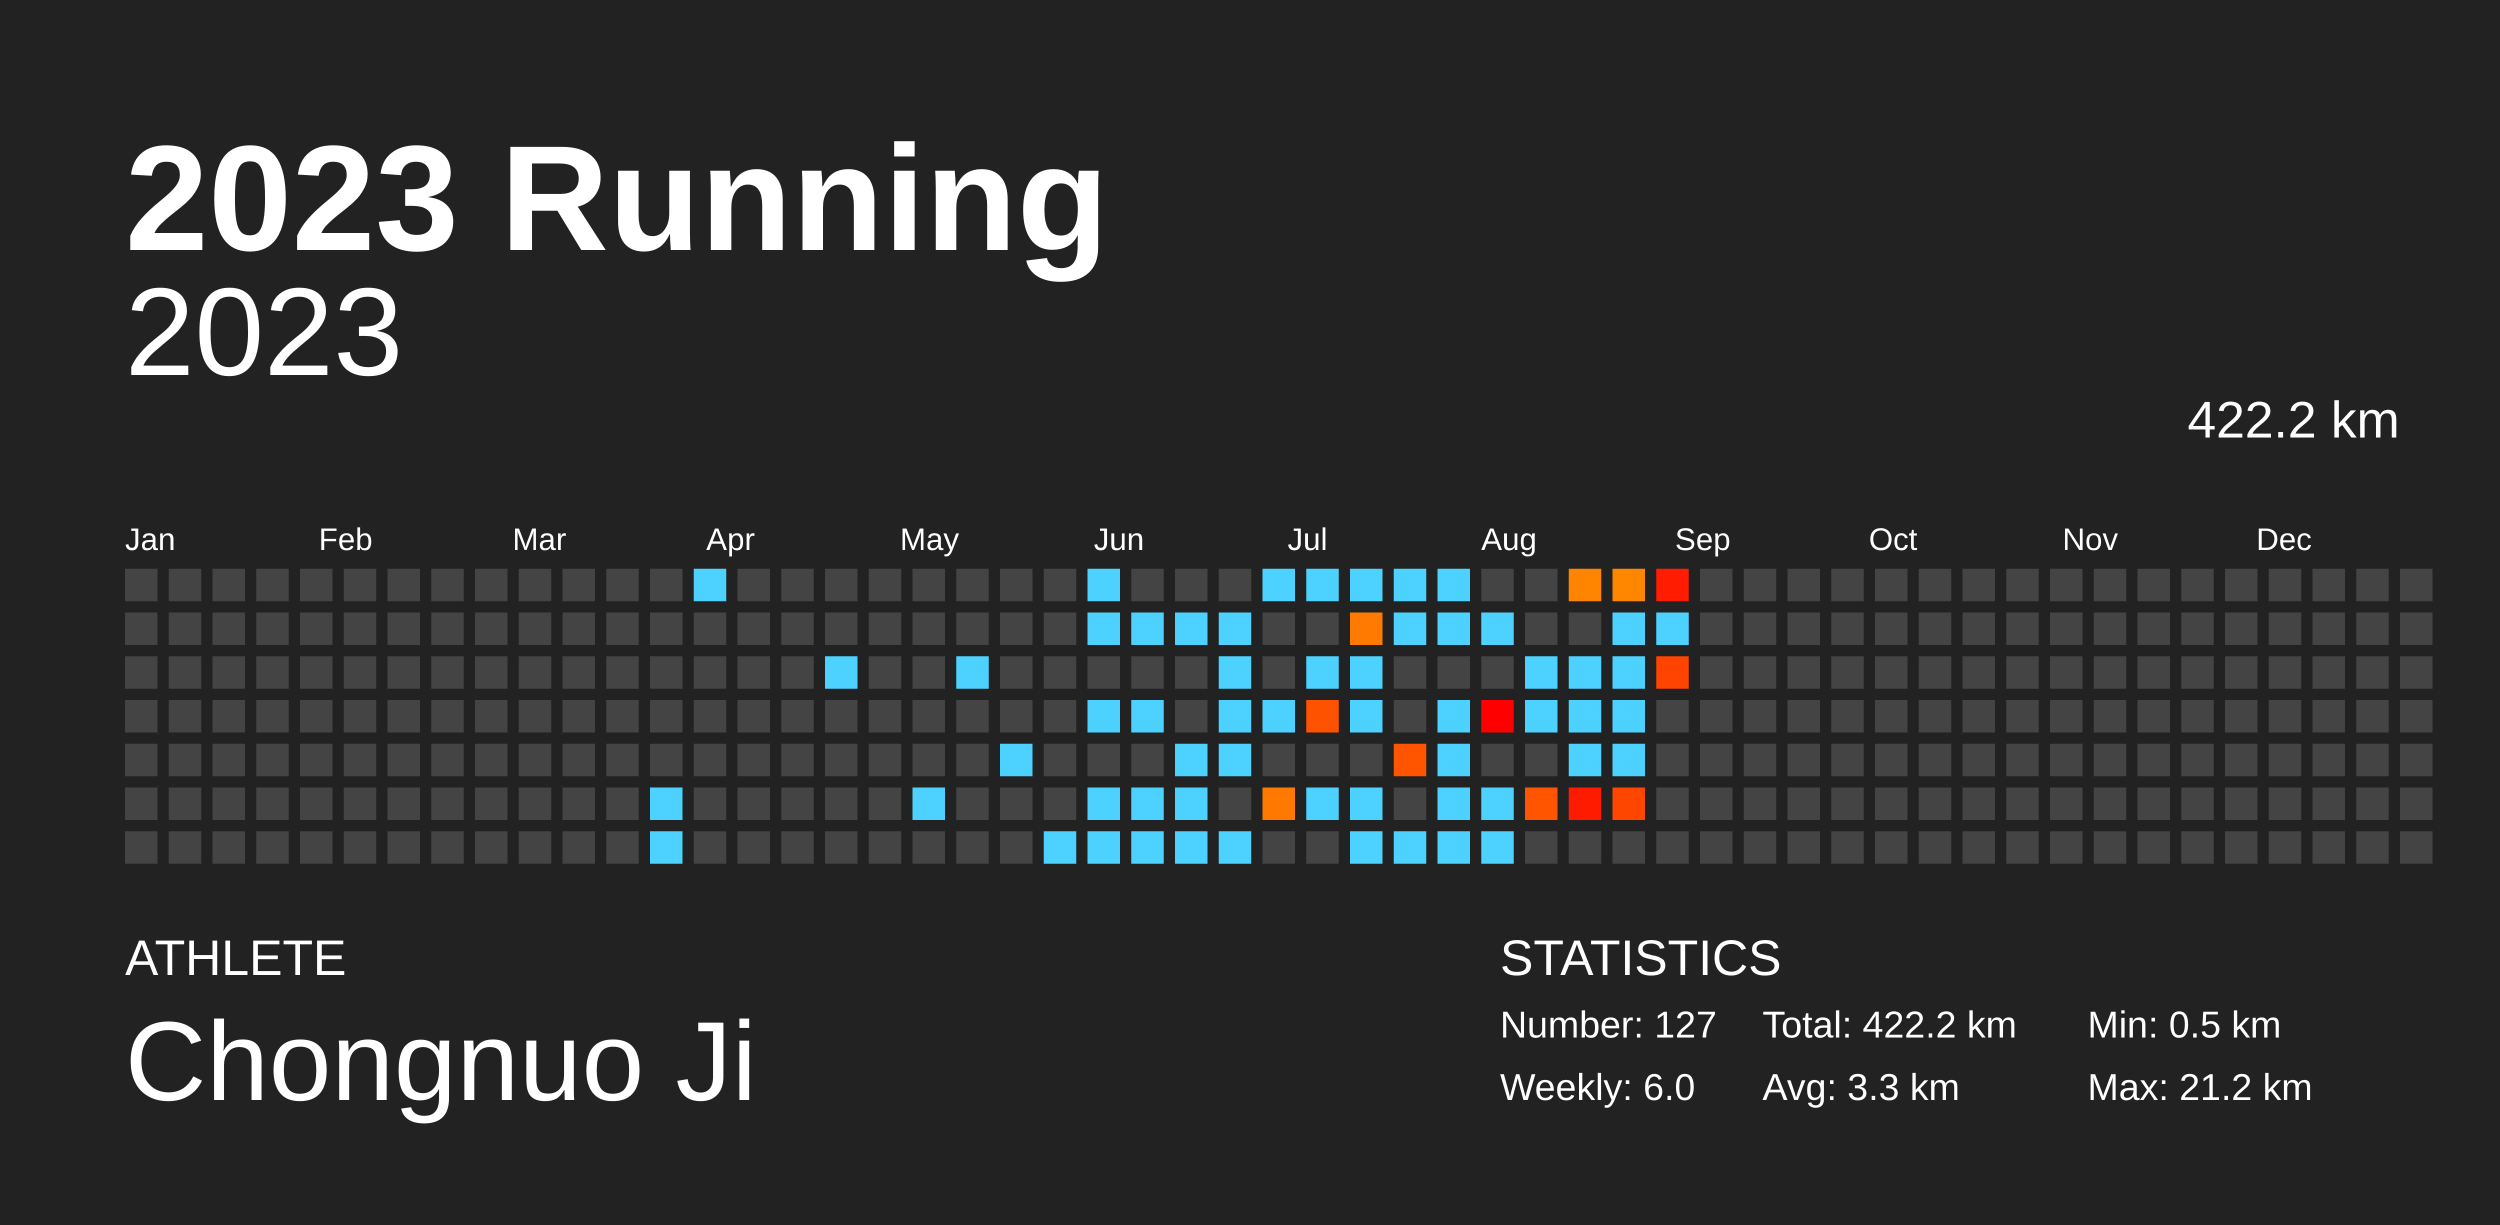
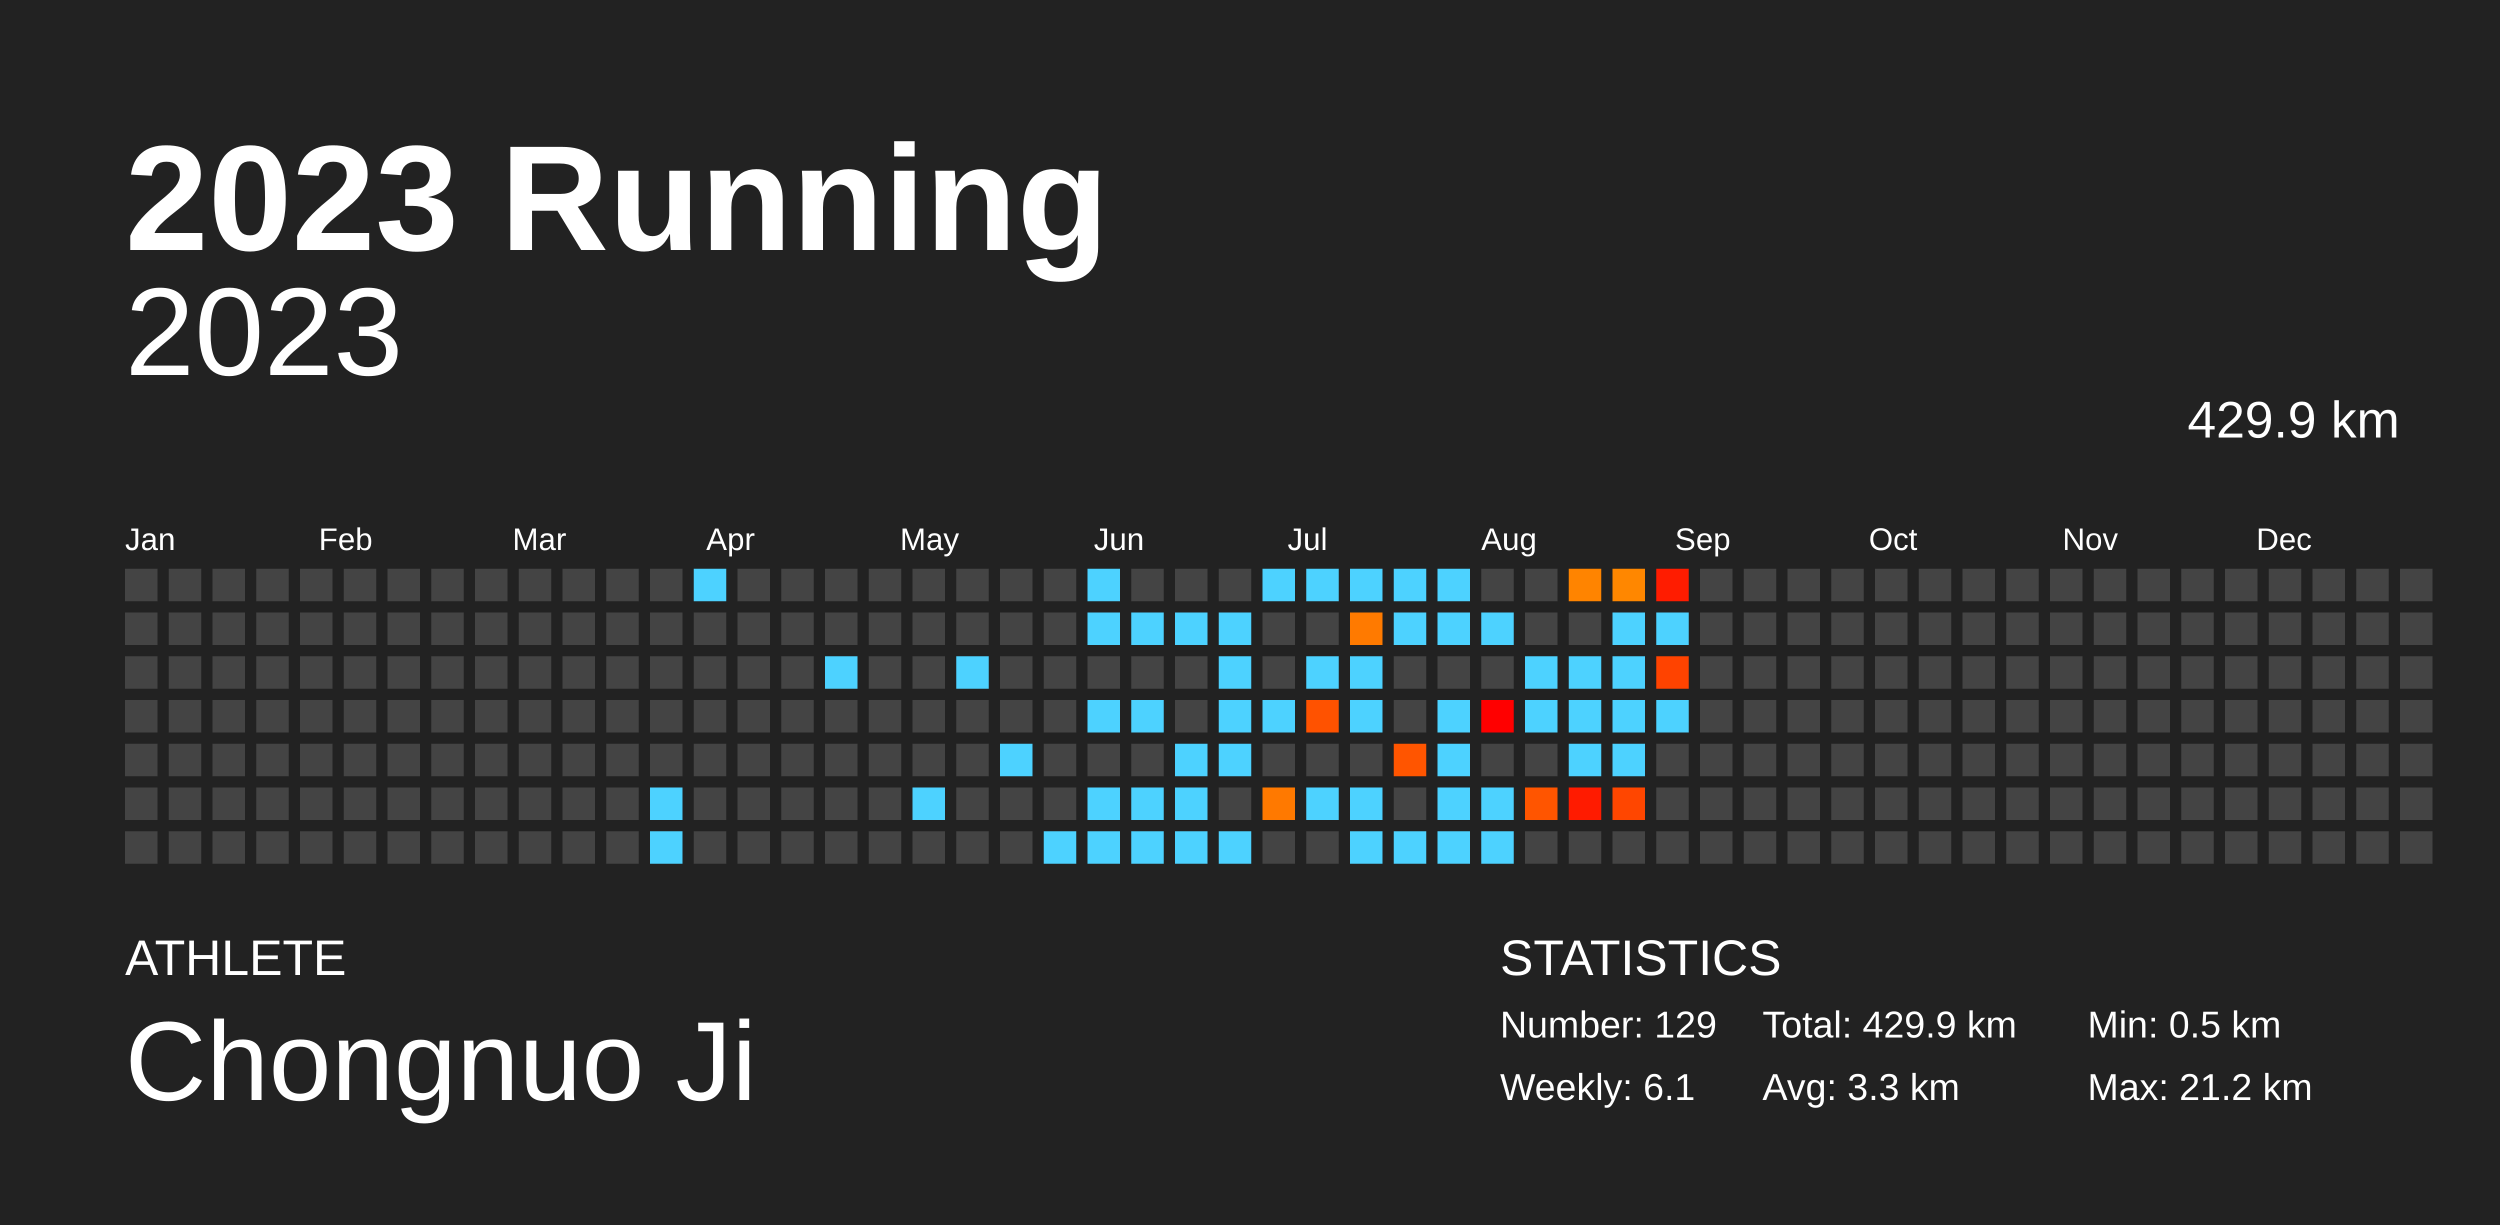
<svg xmlns="http://www.w3.org/2000/svg" baseProfile="full" height="98mm" version="1.1" viewBox="0,0,200,98" width="200mm">
  <defs />
  <rect fill="#222222" height="98" width="200" x="0" y="0" />
  <text fill="#FFFFFF" style="font-size:12px; font-family:Arial; font-weight:bold;" x="10" y="20">2023 Running</text>
  <text fill="#FFFFFF" style="font-size:4px; font-family:Arial" x="10" y="78">ATHLETE</text>
  <text fill="#FFFFFF" style="font-size:9px; font-family:Arial" x="10" y="88">Chongnuo Ji</text>
  <text fill="#FFFFFF" style="font-size:4px; font-family:Arial" x="120" y="78">STATISTICS</text>
-   <text fill="#FFFFFF" style="font-size:3px; font-family:Arial" x="120" y="83">Number: 127</text>
-   <text fill="#FFFFFF" style="font-size:3px; font-family:Arial" x="120" y="88">Weekly: 6.0</text>
-   <text fill="#FFFFFF" style="font-size:3px; font-family:Arial" x="141" y="83">Total: 422.2 km</text>
+   <text fill="#FFFFFF" style="font-size:3px; font-family:Arial" x="120" y="83">Number: 129</text>
+   <text fill="#FFFFFF" style="font-size:3px; font-family:Arial" x="120" y="88">Weekly: 6.1</text>
+   <text fill="#FFFFFF" style="font-size:3px; font-family:Arial" x="141" y="83">Total: 429.9 km</text>
  <text fill="#FFFFFF" style="font-size:3px; font-family:Arial" x="141" y="88">Avg: 3.3 km</text>
  <text fill="#FFFFFF" style="font-size:3px; font-family:Arial" x="167" y="83">Min: 0.5 km</text>
  <text fill="#FFFFFF" style="font-size:3px; font-family:Arial" x="167" y="88">Max: 21.2 km</text>
  <text alignment-baseline="hanging" fill="#FFFFFF" style="font-size:10.0px; font-family:Arial;" x="10" y="30">2023</text>
-   <text alignment-baseline="hanging" fill="#FFFFFF" style="font-size:4.125px; font-family:Arial;" x="175" y="35">422.2 km</text>
+   <text alignment-baseline="hanging" fill="#FFFFFF" style="font-size:4.125px; font-family:Arial;" x="175" y="35">429.9 km</text>
  <text fill="#FFFFFF" style="font-size:2.5px; font-family:Arial" x="10.0" y="44">Jan</text>
  <text fill="#FFFFFF" style="font-size:2.5px; font-family:Arial" x="25.5" y="44">Feb</text>
  <text fill="#FFFFFF" style="font-size:2.5px; font-family:Arial" x="41.0" y="44">Mar</text>
  <text fill="#FFFFFF" style="font-size:2.5px; font-family:Arial" x="56.5" y="44">Apr</text>
  <text fill="#FFFFFF" style="font-size:2.5px; font-family:Arial" x="72.0" y="44">May</text>
  <text fill="#FFFFFF" style="font-size:2.5px; font-family:Arial" x="87.5" y="44">Jun</text>
  <text fill="#FFFFFF" style="font-size:2.5px; font-family:Arial" x="103.0" y="44">Jul</text>
  <text fill="#FFFFFF" style="font-size:2.5px; font-family:Arial" x="118.5" y="44">Aug</text>
  <text fill="#FFFFFF" style="font-size:2.5px; font-family:Arial" x="134.0" y="44">Sep</text>
  <text fill="#FFFFFF" style="font-size:2.5px; font-family:Arial" x="149.5" y="44">Oct</text>
  <text fill="#FFFFFF" style="font-size:2.5px; font-family:Arial" x="165.0" y="44">Nov</text>
  <text fill="#FFFFFF" style="font-size:2.5px; font-family:Arial" x="180.5" y="44">Dec</text>
  <rect fill="#444444" height="2.6" width="2.6" x="10.0" y="45.5" />
  <rect fill="#444444" height="2.6" width="2.6" x="10.0" y="49.0" />
  <rect fill="#444444" height="2.6" width="2.6" x="10.0" y="52.5" />
  <rect fill="#444444" height="2.6" width="2.6" x="10.0" y="56.0" />
  <rect fill="#444444" height="2.6" width="2.6" x="10.0" y="59.5" />
  <rect fill="#444444" height="2.6" width="2.6" x="10.0" y="63.0" />
  <rect fill="#444444" height="2.6" width="2.6" x="10.0" y="66.5" />
  <rect fill="#444444" height="2.6" width="2.6" x="13.5" y="45.5" />
  <rect fill="#444444" height="2.6" width="2.6" x="13.5" y="49.0" />
  <rect fill="#444444" height="2.6" width="2.6" x="13.5" y="52.5" />
  <rect fill="#444444" height="2.6" width="2.6" x="13.5" y="56.0" />
  <rect fill="#444444" height="2.6" width="2.6" x="13.5" y="59.5" />
  <rect fill="#444444" height="2.6" width="2.6" x="13.5" y="63.0" />
  <rect fill="#444444" height="2.6" width="2.6" x="13.5" y="66.5" />
  <rect fill="#444444" height="2.6" width="2.6" x="17.0" y="45.5" />
  <rect fill="#444444" height="2.6" width="2.6" x="17.0" y="49.0" />
  <rect fill="#444444" height="2.6" width="2.6" x="17.0" y="52.5" />
  <rect fill="#444444" height="2.6" width="2.6" x="17.0" y="56.0" />
  <rect fill="#444444" height="2.6" width="2.6" x="17.0" y="59.5" />
  <rect fill="#444444" height="2.6" width="2.6" x="17.0" y="63.0" />
  <rect fill="#444444" height="2.6" width="2.6" x="17.0" y="66.5" />
  <rect fill="#444444" height="2.6" width="2.6" x="20.5" y="45.5" />
  <rect fill="#444444" height="2.6" width="2.6" x="20.5" y="49.0" />
  <rect fill="#444444" height="2.6" width="2.6" x="20.5" y="52.5" />
  <rect fill="#444444" height="2.6" width="2.6" x="20.5" y="56.0" />
  <rect fill="#444444" height="2.6" width="2.6" x="20.5" y="59.5" />
  <rect fill="#444444" height="2.6" width="2.6" x="20.5" y="63.0" />
  <rect fill="#444444" height="2.6" width="2.6" x="20.5" y="66.5" />
  <rect fill="#444444" height="2.6" width="2.6" x="24.0" y="45.5" />
  <rect fill="#444444" height="2.6" width="2.6" x="24.0" y="49.0" />
  <rect fill="#444444" height="2.6" width="2.6" x="24.0" y="52.5" />
  <rect fill="#444444" height="2.6" width="2.6" x="24.0" y="56.0" />
  <rect fill="#444444" height="2.6" width="2.6" x="24.0" y="59.5" />
  <rect fill="#444444" height="2.6" width="2.6" x="24.0" y="63.0" />
  <rect fill="#444444" height="2.6" width="2.6" x="24.0" y="66.5" />
  <rect fill="#444444" height="2.6" width="2.6" x="27.5" y="45.5" />
  <rect fill="#444444" height="2.6" width="2.6" x="27.5" y="49.0" />
  <rect fill="#444444" height="2.6" width="2.6" x="27.5" y="52.5" />
  <rect fill="#444444" height="2.6" width="2.6" x="27.5" y="56.0" />
  <rect fill="#444444" height="2.6" width="2.6" x="27.5" y="59.5" />
  <rect fill="#444444" height="2.6" width="2.6" x="27.5" y="63.0" />
  <rect fill="#444444" height="2.6" width="2.6" x="27.5" y="66.5" />
  <rect fill="#444444" height="2.6" width="2.6" x="31.0" y="45.5" />
  <rect fill="#444444" height="2.6" width="2.6" x="31.0" y="49.0" />
  <rect fill="#444444" height="2.6" width="2.6" x="31.0" y="52.5" />
  <rect fill="#444444" height="2.6" width="2.6" x="31.0" y="56.0" />
  <rect fill="#444444" height="2.6" width="2.6" x="31.0" y="59.5" />
  <rect fill="#444444" height="2.6" width="2.6" x="31.0" y="63.0" />
  <rect fill="#444444" height="2.6" width="2.6" x="31.0" y="66.5" />
  <rect fill="#444444" height="2.6" width="2.6" x="34.5" y="45.5" />
  <rect fill="#444444" height="2.6" width="2.6" x="34.5" y="49.0" />
  <rect fill="#444444" height="2.6" width="2.6" x="34.5" y="52.5" />
  <rect fill="#444444" height="2.6" width="2.6" x="34.5" y="56.0" />
  <rect fill="#444444" height="2.6" width="2.6" x="34.5" y="59.5" />
  <rect fill="#444444" height="2.6" width="2.6" x="34.5" y="63.0" />
  <rect fill="#444444" height="2.6" width="2.6" x="34.5" y="66.5" />
  <rect fill="#444444" height="2.6" width="2.6" x="38.0" y="45.5" />
  <rect fill="#444444" height="2.6" width="2.6" x="38.0" y="49.0" />
  <rect fill="#444444" height="2.6" width="2.6" x="38.0" y="52.5" />
  <rect fill="#444444" height="2.6" width="2.6" x="38.0" y="56.0" />
  <rect fill="#444444" height="2.6" width="2.6" x="38.0" y="59.5" />
  <rect fill="#444444" height="2.6" width="2.6" x="38.0" y="63.0" />
  <rect fill="#444444" height="2.6" width="2.6" x="38.0" y="66.5" />
  <rect fill="#444444" height="2.6" width="2.6" x="41.5" y="45.5" />
  <rect fill="#444444" height="2.6" width="2.6" x="41.5" y="49.0" />
  <rect fill="#444444" height="2.6" width="2.6" x="41.5" y="52.5" />
  <rect fill="#444444" height="2.6" width="2.6" x="41.5" y="56.0" />
  <rect fill="#444444" height="2.6" width="2.6" x="41.5" y="59.5" />
  <rect fill="#444444" height="2.6" width="2.6" x="41.5" y="63.0" />
  <rect fill="#444444" height="2.6" width="2.6" x="41.5" y="66.5" />
  <rect fill="#444444" height="2.6" width="2.6" x="45.0" y="45.5" />
  <rect fill="#444444" height="2.6" width="2.6" x="45.0" y="49.0" />
  <rect fill="#444444" height="2.6" width="2.6" x="45.0" y="52.5" />
  <rect fill="#444444" height="2.6" width="2.6" x="45.0" y="56.0" />
  <rect fill="#444444" height="2.6" width="2.6" x="45.0" y="59.5" />
  <rect fill="#444444" height="2.6" width="2.6" x="45.0" y="63.0" />
  <rect fill="#444444" height="2.6" width="2.6" x="45.0" y="66.5" />
  <rect fill="#444444" height="2.6" width="2.6" x="48.5" y="45.5" />
  <rect fill="#444444" height="2.6" width="2.6" x="48.5" y="49.0" />
  <rect fill="#444444" height="2.6" width="2.6" x="48.5" y="52.5" />
  <rect fill="#444444" height="2.6" width="2.6" x="48.5" y="56.0" />
  <rect fill="#444444" height="2.6" width="2.6" x="48.5" y="59.5" />
  <rect fill="#444444" height="2.6" width="2.6" x="48.5" y="63.0" />
  <rect fill="#444444" height="2.6" width="2.6" x="48.5" y="66.5" />
  <rect fill="#444444" height="2.6" width="2.6" x="52.0" y="45.5" />
  <rect fill="#444444" height="2.6" width="2.6" x="52.0" y="49.0" />
  <rect fill="#444444" height="2.6" width="2.6" x="52.0" y="52.5" />
  <rect fill="#444444" height="2.6" width="2.6" x="52.0" y="56.0" />
  <rect fill="#444444" height="2.6" width="2.6" x="52.0" y="59.5" />
  <rect fill="#4dd2ff" height="2.6" width="2.6" x="52.0" y="63.0" />
  <rect fill="#4dd2ff" height="2.6" width="2.6" x="52.0" y="66.5" />
  <rect fill="#4dd2ff" height="2.6" width="2.6" x="55.5" y="45.5" />
  <rect fill="#444444" height="2.6" width="2.6" x="55.5" y="49.0" />
  <rect fill="#444444" height="2.6" width="2.6" x="55.5" y="52.5" />
  <rect fill="#444444" height="2.6" width="2.6" x="55.5" y="56.0" />
  <rect fill="#444444" height="2.6" width="2.6" x="55.5" y="59.5" />
  <rect fill="#444444" height="2.6" width="2.6" x="55.5" y="63.0" />
  <rect fill="#444444" height="2.6" width="2.6" x="55.5" y="66.5" />
  <rect fill="#444444" height="2.6" width="2.6" x="59.0" y="45.5" />
  <rect fill="#444444" height="2.6" width="2.6" x="59.0" y="49.0" />
  <rect fill="#444444" height="2.6" width="2.6" x="59.0" y="52.5" />
  <rect fill="#444444" height="2.6" width="2.6" x="59.0" y="56.0" />
  <rect fill="#444444" height="2.6" width="2.6" x="59.0" y="59.5" />
  <rect fill="#444444" height="2.6" width="2.6" x="59.0" y="63.0" />
  <rect fill="#444444" height="2.6" width="2.6" x="59.0" y="66.5" />
  <rect fill="#444444" height="2.6" width="2.6" x="62.5" y="45.5" />
  <rect fill="#444444" height="2.6" width="2.6" x="62.5" y="49.0" />
  <rect fill="#444444" height="2.6" width="2.6" x="62.5" y="52.5" />
  <rect fill="#444444" height="2.6" width="2.6" x="62.5" y="56.0" />
  <rect fill="#444444" height="2.6" width="2.6" x="62.5" y="59.5" />
  <rect fill="#444444" height="2.6" width="2.6" x="62.5" y="63.0" />
  <rect fill="#444444" height="2.6" width="2.6" x="62.5" y="66.5" />
  <rect fill="#444444" height="2.6" width="2.6" x="66.0" y="45.5" />
  <rect fill="#444444" height="2.6" width="2.6" x="66.0" y="49.0" />
  <rect fill="#4dd2ff" height="2.6" width="2.6" x="66.0" y="52.5" />
  <rect fill="#444444" height="2.6" width="2.6" x="66.0" y="56.0" />
  <rect fill="#444444" height="2.6" width="2.6" x="66.0" y="59.5" />
  <rect fill="#444444" height="2.6" width="2.6" x="66.0" y="63.0" />
  <rect fill="#444444" height="2.6" width="2.6" x="66.0" y="66.5" />
  <rect fill="#444444" height="2.6" width="2.6" x="69.5" y="45.5" />
  <rect fill="#444444" height="2.6" width="2.6" x="69.5" y="49.0" />
  <rect fill="#444444" height="2.6" width="2.6" x="69.5" y="52.5" />
  <rect fill="#444444" height="2.6" width="2.6" x="69.5" y="56.0" />
  <rect fill="#444444" height="2.6" width="2.6" x="69.5" y="59.5" />
  <rect fill="#444444" height="2.6" width="2.6" x="69.5" y="63.0" />
  <rect fill="#444444" height="2.6" width="2.6" x="69.5" y="66.5" />
  <rect fill="#444444" height="2.6" width="2.6" x="73.0" y="45.5" />
  <rect fill="#444444" height="2.6" width="2.6" x="73.0" y="49.0" />
  <rect fill="#444444" height="2.6" width="2.6" x="73.0" y="52.5" />
  <rect fill="#444444" height="2.6" width="2.6" x="73.0" y="56.0" />
  <rect fill="#444444" height="2.6" width="2.6" x="73.0" y="59.5" />
  <rect fill="#4dd2ff" height="2.6" width="2.6" x="73.0" y="63.0" />
  <rect fill="#444444" height="2.6" width="2.6" x="73.0" y="66.5" />
  <rect fill="#444444" height="2.6" width="2.6" x="76.5" y="45.5" />
  <rect fill="#444444" height="2.6" width="2.6" x="76.5" y="49.0" />
  <rect fill="#4dd2ff" height="2.6" width="2.6" x="76.5" y="52.5" />
  <rect fill="#444444" height="2.6" width="2.6" x="76.5" y="56.0" />
  <rect fill="#444444" height="2.6" width="2.6" x="76.5" y="59.5" />
  <rect fill="#444444" height="2.6" width="2.6" x="76.5" y="63.0" />
  <rect fill="#444444" height="2.6" width="2.6" x="76.5" y="66.5" />
  <rect fill="#444444" height="2.6" width="2.6" x="80.0" y="45.5" />
  <rect fill="#444444" height="2.6" width="2.6" x="80.0" y="49.0" />
  <rect fill="#444444" height="2.6" width="2.6" x="80.0" y="52.5" />
  <rect fill="#444444" height="2.6" width="2.6" x="80.0" y="56.0" />
  <rect fill="#4dd2ff" height="2.6" width="2.6" x="80.0" y="59.5" />
  <rect fill="#444444" height="2.6" width="2.6" x="80.0" y="63.0" />
  <rect fill="#444444" height="2.6" width="2.6" x="80.0" y="66.5" />
  <rect fill="#444444" height="2.6" width="2.6" x="83.5" y="45.5" />
  <rect fill="#444444" height="2.6" width="2.6" x="83.5" y="49.0" />
  <rect fill="#444444" height="2.6" width="2.6" x="83.5" y="52.5" />
  <rect fill="#444444" height="2.6" width="2.6" x="83.5" y="56.0" />
  <rect fill="#444444" height="2.6" width="2.6" x="83.5" y="59.5" />
  <rect fill="#444444" height="2.6" width="2.6" x="83.5" y="63.0" />
  <rect fill="#4dd2ff" height="2.6" width="2.6" x="83.5" y="66.5" />
  <rect fill="#4dd2ff" height="2.6" width="2.6" x="87.0" y="45.5" />
  <rect fill="#4dd2ff" height="2.6" width="2.6" x="87.0" y="49.0" />
  <rect fill="#444444" height="2.6" width="2.6" x="87.0" y="52.5" />
  <rect fill="#4dd2ff" height="2.6" width="2.6" x="87.0" y="56.0" />
  <rect fill="#444444" height="2.6" width="2.6" x="87.0" y="59.5" />
  <rect fill="#4dd2ff" height="2.6" width="2.6" x="87.0" y="63.0" />
  <rect fill="#4dd2ff" height="2.6" width="2.6" x="87.0" y="66.5" />
  <rect fill="#444444" height="2.6" width="2.6" x="90.5" y="45.5" />
  <rect fill="#4dd2ff" height="2.6" width="2.6" x="90.5" y="49.0" />
  <rect fill="#444444" height="2.6" width="2.6" x="90.5" y="52.5" />
  <rect fill="#4dd2ff" height="2.6" width="2.6" x="90.5" y="56.0" />
  <rect fill="#444444" height="2.6" width="2.6" x="90.5" y="59.5" />
  <rect fill="#4dd2ff" height="2.6" width="2.6" x="90.5" y="63.0" />
  <rect fill="#4dd2ff" height="2.6" width="2.6" x="90.5" y="66.5" />
  <rect fill="#444444" height="2.6" width="2.6" x="94.0" y="45.5" />
  <rect fill="#4dd2ff" height="2.6" width="2.6" x="94.0" y="49.0" />
  <rect fill="#444444" height="2.6" width="2.6" x="94.0" y="52.5" />
  <rect fill="#444444" height="2.6" width="2.6" x="94.0" y="56.0" />
  <rect fill="#4dd2ff" height="2.6" width="2.6" x="94.0" y="59.5" />
  <rect fill="#4dd2ff" height="2.6" width="2.6" x="94.0" y="63.0" />
  <rect fill="#4dd2ff" height="2.6" width="2.6" x="94.0" y="66.5" />
  <rect fill="#444444" height="2.6" width="2.6" x="97.5" y="45.5" />
  <rect fill="#4dd2ff" height="2.6" width="2.6" x="97.5" y="49.0" />
  <rect fill="#4dd2ff" height="2.6" width="2.6" x="97.5" y="52.5" />
  <rect fill="#4dd2ff" height="2.6" width="2.6" x="97.5" y="56.0" />
  <rect fill="#4dd2ff" height="2.6" width="2.6" x="97.5" y="59.5" />
  <rect fill="#444444" height="2.6" width="2.6" x="97.5" y="63.0" />
  <rect fill="#4dd2ff" height="2.6" width="2.6" x="97.5" y="66.5" />
  <rect fill="#4dd2ff" height="2.6" width="2.6" x="101.0" y="45.5" />
  <rect fill="#444444" height="2.6" width="2.6" x="101.0" y="49.0" />
  <rect fill="#444444" height="2.6" width="2.6" x="101.0" y="52.5" />
  <rect fill="#4dd2ff" height="2.6" width="2.6" x="101.0" y="56.0" />
  <rect fill="#444444" height="2.6" width="2.6" x="101.0" y="59.5" />
  <rect fill="#ff7900" height="2.6" width="2.6" x="101.0" y="63.0" />
  <rect fill="#444444" height="2.6" width="2.6" x="101.0" y="66.5" />
  <rect fill="#4dd2ff" height="2.6" width="2.6" x="104.5" y="45.5" />
  <rect fill="#444444" height="2.6" width="2.6" x="104.5" y="49.0" />
  <rect fill="#4dd2ff" height="2.6" width="2.6" x="104.5" y="52.5" />
  <rect fill="#ff5200" height="2.6" width="2.6" x="104.5" y="56.0" />
  <rect fill="#444444" height="2.6" width="2.6" x="104.5" y="59.5" />
  <rect fill="#4dd2ff" height="2.6" width="2.6" x="104.5" y="63.0" />
  <rect fill="#444444" height="2.6" width="2.6" x="104.5" y="66.5" />
  <rect fill="#4dd2ff" height="2.6" width="2.6" x="108.0" y="45.5" />
  <rect fill="#ff7a00" height="2.6" width="2.6" x="108.0" y="49.0" />
  <rect fill="#4dd2ff" height="2.6" width="2.6" x="108.0" y="52.5" />
  <rect fill="#4dd2ff" height="2.6" width="2.6" x="108.0" y="56.0" />
  <rect fill="#444444" height="2.6" width="2.6" x="108.0" y="59.5" />
  <rect fill="#4dd2ff" height="2.6" width="2.6" x="108.0" y="63.0" />
  <rect fill="#4dd2ff" height="2.6" width="2.6" x="108.0" y="66.5" />
  <rect fill="#4dd2ff" height="2.6" width="2.6" x="111.5" y="45.5" />
  <rect fill="#4dd2ff" height="2.6" width="2.6" x="111.5" y="49.0" />
  <rect fill="#444444" height="2.6" width="2.6" x="111.5" y="52.5" />
  <rect fill="#444444" height="2.6" width="2.6" x="111.5" y="56.0" />
  <rect fill="#ff5500" height="2.6" width="2.6" x="111.5" y="59.5" />
  <rect fill="#444444" height="2.6" width="2.6" x="111.5" y="63.0" />
  <rect fill="#4dd2ff" height="2.6" width="2.6" x="111.5" y="66.5" />
  <rect fill="#4dd2ff" height="2.6" width="2.6" x="115.0" y="45.5" />
  <rect fill="#4dd2ff" height="2.6" width="2.6" x="115.0" y="49.0" />
  <rect fill="#444444" height="2.6" width="2.6" x="115.0" y="52.5" />
  <rect fill="#4dd2ff" height="2.6" width="2.6" x="115.0" y="56.0" />
  <rect fill="#4dd2ff" height="2.6" width="2.6" x="115.0" y="59.5" />
  <rect fill="#4dd2ff" height="2.6" width="2.6" x="115.0" y="63.0" />
  <rect fill="#4dd2ff" height="2.6" width="2.6" x="115.0" y="66.5" />
  <rect fill="#444444" height="2.6" width="2.6" x="118.5" y="45.5" />
  <rect fill="#4dd2ff" height="2.6" width="2.6" x="118.5" y="49.0" />
  <rect fill="#444444" height="2.6" width="2.6" x="118.5" y="52.5" />
  <rect fill="red" height="2.6" width="2.6" x="118.5" y="56.0" />
  <rect fill="#444444" height="2.6" width="2.6" x="118.5" y="59.5" />
  <rect fill="#4dd2ff" height="2.6" width="2.6" x="118.5" y="63.0" />
  <rect fill="#4dd2ff" height="2.6" width="2.6" x="118.5" y="66.5" />
  <rect fill="#444444" height="2.6" width="2.6" x="122.0" y="45.5" />
  <rect fill="#444444" height="2.6" width="2.6" x="122.0" y="49.0" />
  <rect fill="#4dd2ff" height="2.6" width="2.6" x="122.0" y="52.5" />
  <rect fill="#4dd2ff" height="2.6" width="2.6" x="122.0" y="56.0" />
  <rect fill="#444444" height="2.6" width="2.6" x="122.0" y="59.5" />
  <rect fill="#ff5500" height="2.6" width="2.6" x="122.0" y="63.0" />
  <rect fill="#444444" height="2.6" width="2.6" x="122.0" y="66.5" />
  <rect fill="#ff8400" height="2.6" width="2.6" x="125.5" y="45.5" />
  <rect fill="#444444" height="2.6" width="2.6" x="125.5" y="49.0" />
  <rect fill="#4dd2ff" height="2.6" width="2.6" x="125.5" y="52.5" />
  <rect fill="#4dd2ff" height="2.6" width="2.6" x="125.5" y="56.0" />
  <rect fill="#4dd2ff" height="2.6" width="2.6" x="125.5" y="59.5" />
  <rect fill="#ff1b00" height="2.6" width="2.6" x="125.5" y="63.0" />
  <rect fill="#444444" height="2.6" width="2.6" x="125.5" y="66.5" />
  <rect fill="#ff8700" height="2.6" width="2.6" x="129.0" y="45.5" />
  <rect fill="#4dd2ff" height="2.6" width="2.6" x="129.0" y="49.0" />
  <rect fill="#4dd2ff" height="2.6" width="2.6" x="129.0" y="52.5" />
  <rect fill="#4dd2ff" height="2.6" width="2.6" x="129.0" y="56.0" />
  <rect fill="#4dd2ff" height="2.6" width="2.6" x="129.0" y="59.5" />
  <rect fill="#ff4600" height="2.6" width="2.6" x="129.0" y="63.0" />
  <rect fill="#444444" height="2.6" width="2.6" x="129.0" y="66.5" />
  <rect fill="#ff1c00" height="2.6" width="2.6" x="132.5" y="45.5" />
  <rect fill="#4dd2ff" height="2.6" width="2.6" x="132.5" y="49.0" />
  <rect fill="#ff4300" height="2.6" width="2.6" x="132.5" y="52.5" />
-   <rect fill="#444444" height="2.6" width="2.6" x="132.5" y="56.0" />
+   <rect fill="#4dd2ff" height="2.6" width="2.6" x="132.5" y="56.0" />
  <rect fill="#444444" height="2.6" width="2.6" x="132.5" y="59.5" />
  <rect fill="#444444" height="2.6" width="2.6" x="132.5" y="63.0" />
  <rect fill="#444444" height="2.6" width="2.6" x="132.5" y="66.5" />
  <rect fill="#444444" height="2.6" width="2.6" x="136.0" y="45.5" />
  <rect fill="#444444" height="2.6" width="2.6" x="136.0" y="49.0" />
  <rect fill="#444444" height="2.6" width="2.6" x="136.0" y="52.5" />
  <rect fill="#444444" height="2.6" width="2.6" x="136.0" y="56.0" />
  <rect fill="#444444" height="2.6" width="2.6" x="136.0" y="59.5" />
  <rect fill="#444444" height="2.6" width="2.6" x="136.0" y="63.0" />
  <rect fill="#444444" height="2.6" width="2.6" x="136.0" y="66.5" />
  <rect fill="#444444" height="2.6" width="2.6" x="139.5" y="45.5" />
  <rect fill="#444444" height="2.6" width="2.6" x="139.5" y="49.0" />
  <rect fill="#444444" height="2.6" width="2.6" x="139.5" y="52.5" />
  <rect fill="#444444" height="2.6" width="2.6" x="139.5" y="56.0" />
  <rect fill="#444444" height="2.6" width="2.6" x="139.5" y="59.5" />
  <rect fill="#444444" height="2.6" width="2.6" x="139.5" y="63.0" />
  <rect fill="#444444" height="2.6" width="2.6" x="139.5" y="66.5" />
  <rect fill="#444444" height="2.6" width="2.6" x="143.0" y="45.5" />
  <rect fill="#444444" height="2.6" width="2.6" x="143.0" y="49.0" />
  <rect fill="#444444" height="2.6" width="2.6" x="143.0" y="52.5" />
  <rect fill="#444444" height="2.6" width="2.6" x="143.0" y="56.0" />
  <rect fill="#444444" height="2.6" width="2.6" x="143.0" y="59.5" />
  <rect fill="#444444" height="2.6" width="2.6" x="143.0" y="63.0" />
  <rect fill="#444444" height="2.6" width="2.6" x="143.0" y="66.5" />
  <rect fill="#444444" height="2.6" width="2.6" x="146.5" y="45.5" />
  <rect fill="#444444" height="2.6" width="2.6" x="146.5" y="49.0" />
  <rect fill="#444444" height="2.6" width="2.6" x="146.5" y="52.5" />
  <rect fill="#444444" height="2.6" width="2.6" x="146.5" y="56.0" />
  <rect fill="#444444" height="2.6" width="2.6" x="146.5" y="59.5" />
  <rect fill="#444444" height="2.6" width="2.6" x="146.5" y="63.0" />
  <rect fill="#444444" height="2.6" width="2.6" x="146.5" y="66.5" />
  <rect fill="#444444" height="2.6" width="2.6" x="150.0" y="45.5" />
  <rect fill="#444444" height="2.6" width="2.6" x="150.0" y="49.0" />
  <rect fill="#444444" height="2.6" width="2.6" x="150.0" y="52.5" />
  <rect fill="#444444" height="2.6" width="2.6" x="150.0" y="56.0" />
  <rect fill="#444444" height="2.6" width="2.6" x="150.0" y="59.5" />
  <rect fill="#444444" height="2.6" width="2.6" x="150.0" y="63.0" />
  <rect fill="#444444" height="2.6" width="2.6" x="150.0" y="66.5" />
  <rect fill="#444444" height="2.6" width="2.6" x="153.5" y="45.5" />
  <rect fill="#444444" height="2.6" width="2.6" x="153.5" y="49.0" />
  <rect fill="#444444" height="2.6" width="2.6" x="153.5" y="52.5" />
  <rect fill="#444444" height="2.6" width="2.6" x="153.5" y="56.0" />
  <rect fill="#444444" height="2.6" width="2.6" x="153.5" y="59.5" />
  <rect fill="#444444" height="2.6" width="2.6" x="153.5" y="63.0" />
  <rect fill="#444444" height="2.6" width="2.6" x="153.5" y="66.5" />
  <rect fill="#444444" height="2.6" width="2.6" x="157.0" y="45.5" />
  <rect fill="#444444" height="2.6" width="2.6" x="157.0" y="49.0" />
  <rect fill="#444444" height="2.6" width="2.6" x="157.0" y="52.5" />
  <rect fill="#444444" height="2.6" width="2.6" x="157.0" y="56.0" />
  <rect fill="#444444" height="2.6" width="2.6" x="157.0" y="59.5" />
  <rect fill="#444444" height="2.6" width="2.6" x="157.0" y="63.0" />
  <rect fill="#444444" height="2.6" width="2.6" x="157.0" y="66.5" />
  <rect fill="#444444" height="2.6" width="2.6" x="160.5" y="45.5" />
  <rect fill="#444444" height="2.6" width="2.6" x="160.5" y="49.0" />
  <rect fill="#444444" height="2.6" width="2.6" x="160.5" y="52.5" />
  <rect fill="#444444" height="2.6" width="2.6" x="160.5" y="56.0" />
  <rect fill="#444444" height="2.6" width="2.6" x="160.5" y="59.5" />
  <rect fill="#444444" height="2.6" width="2.6" x="160.5" y="63.0" />
  <rect fill="#444444" height="2.6" width="2.6" x="160.5" y="66.5" />
  <rect fill="#444444" height="2.6" width="2.6" x="164.0" y="45.5" />
  <rect fill="#444444" height="2.6" width="2.6" x="164.0" y="49.0" />
  <rect fill="#444444" height="2.6" width="2.6" x="164.0" y="52.5" />
  <rect fill="#444444" height="2.6" width="2.6" x="164.0" y="56.0" />
  <rect fill="#444444" height="2.6" width="2.6" x="164.0" y="59.5" />
  <rect fill="#444444" height="2.6" width="2.6" x="164.0" y="63.0" />
  <rect fill="#444444" height="2.6" width="2.6" x="164.0" y="66.5" />
  <rect fill="#444444" height="2.6" width="2.6" x="167.5" y="45.5" />
  <rect fill="#444444" height="2.6" width="2.6" x="167.5" y="49.0" />
  <rect fill="#444444" height="2.6" width="2.6" x="167.5" y="52.5" />
  <rect fill="#444444" height="2.6" width="2.6" x="167.5" y="56.0" />
  <rect fill="#444444" height="2.6" width="2.6" x="167.5" y="59.5" />
  <rect fill="#444444" height="2.6" width="2.6" x="167.5" y="63.0" />
  <rect fill="#444444" height="2.6" width="2.6" x="167.5" y="66.5" />
  <rect fill="#444444" height="2.6" width="2.6" x="171.0" y="45.5" />
  <rect fill="#444444" height="2.6" width="2.6" x="171.0" y="49.0" />
  <rect fill="#444444" height="2.6" width="2.6" x="171.0" y="52.5" />
  <rect fill="#444444" height="2.6" width="2.6" x="171.0" y="56.0" />
  <rect fill="#444444" height="2.6" width="2.6" x="171.0" y="59.5" />
  <rect fill="#444444" height="2.6" width="2.6" x="171.0" y="63.0" />
  <rect fill="#444444" height="2.6" width="2.6" x="171.0" y="66.5" />
  <rect fill="#444444" height="2.6" width="2.6" x="174.5" y="45.5" />
  <rect fill="#444444" height="2.6" width="2.6" x="174.5" y="49.0" />
  <rect fill="#444444" height="2.6" width="2.6" x="174.5" y="52.5" />
  <rect fill="#444444" height="2.6" width="2.6" x="174.5" y="56.0" />
  <rect fill="#444444" height="2.6" width="2.6" x="174.5" y="59.5" />
  <rect fill="#444444" height="2.6" width="2.6" x="174.5" y="63.0" />
  <rect fill="#444444" height="2.6" width="2.6" x="174.5" y="66.5" />
  <rect fill="#444444" height="2.6" width="2.6" x="178.0" y="45.5" />
  <rect fill="#444444" height="2.6" width="2.6" x="178.0" y="49.0" />
  <rect fill="#444444" height="2.6" width="2.6" x="178.0" y="52.5" />
  <rect fill="#444444" height="2.6" width="2.6" x="178.0" y="56.0" />
  <rect fill="#444444" height="2.6" width="2.6" x="178.0" y="59.5" />
  <rect fill="#444444" height="2.6" width="2.6" x="178.0" y="63.0" />
  <rect fill="#444444" height="2.6" width="2.6" x="178.0" y="66.5" />
  <rect fill="#444444" height="2.6" width="2.6" x="181.5" y="45.5" />
  <rect fill="#444444" height="2.6" width="2.6" x="181.5" y="49.0" />
  <rect fill="#444444" height="2.6" width="2.6" x="181.5" y="52.5" />
  <rect fill="#444444" height="2.6" width="2.6" x="181.5" y="56.0" />
  <rect fill="#444444" height="2.6" width="2.6" x="181.5" y="59.5" />
  <rect fill="#444444" height="2.6" width="2.6" x="181.5" y="63.0" />
  <rect fill="#444444" height="2.6" width="2.6" x="181.5" y="66.5" />
  <rect fill="#444444" height="2.6" width="2.6" x="185.0" y="45.5" />
  <rect fill="#444444" height="2.6" width="2.6" x="185.0" y="49.0" />
  <rect fill="#444444" height="2.6" width="2.6" x="185.0" y="52.5" />
  <rect fill="#444444" height="2.6" width="2.6" x="185.0" y="56.0" />
  <rect fill="#444444" height="2.6" width="2.6" x="185.0" y="59.5" />
  <rect fill="#444444" height="2.6" width="2.6" x="185.0" y="63.0" />
  <rect fill="#444444" height="2.6" width="2.6" x="185.0" y="66.5" />
  <rect fill="#444444" height="2.6" width="2.6" x="188.5" y="45.5" />
  <rect fill="#444444" height="2.6" width="2.6" x="188.5" y="49.0" />
  <rect fill="#444444" height="2.6" width="2.6" x="188.5" y="52.5" />
  <rect fill="#444444" height="2.6" width="2.6" x="188.5" y="56.0" />
  <rect fill="#444444" height="2.6" width="2.6" x="188.5" y="59.5" />
  <rect fill="#444444" height="2.6" width="2.6" x="188.5" y="63.0" />
  <rect fill="#444444" height="2.6" width="2.6" x="188.5" y="66.5" />
  <rect fill="#444444" height="2.6" width="2.6" x="192.0" y="45.5" />
  <rect fill="#444444" height="2.6" width="2.6" x="192.0" y="49.0" />
  <rect fill="#444444" height="2.6" width="2.6" x="192.0" y="52.5" />
  <rect fill="#444444" height="2.6" width="2.6" x="192.0" y="56.0" />
  <rect fill="#444444" height="2.6" width="2.6" x="192.0" y="59.5" />
  <rect fill="#444444" height="2.6" width="2.6" x="192.0" y="63.0" />
  <rect fill="#444444" height="2.6" width="2.6" x="192.0" y="66.5" />
</svg>
